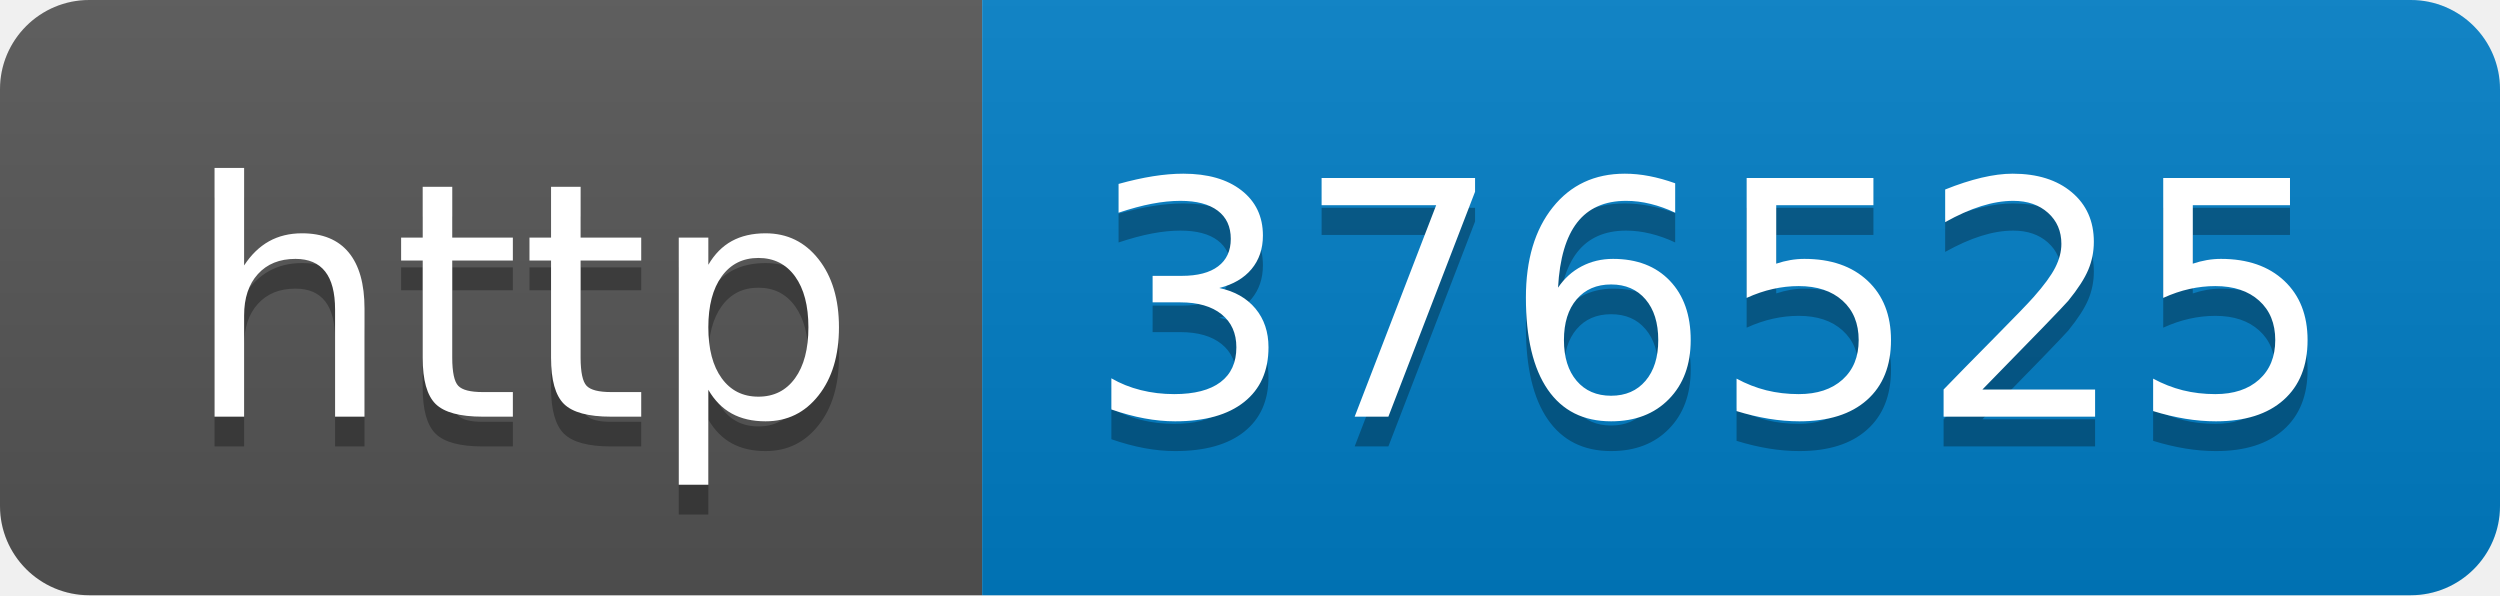
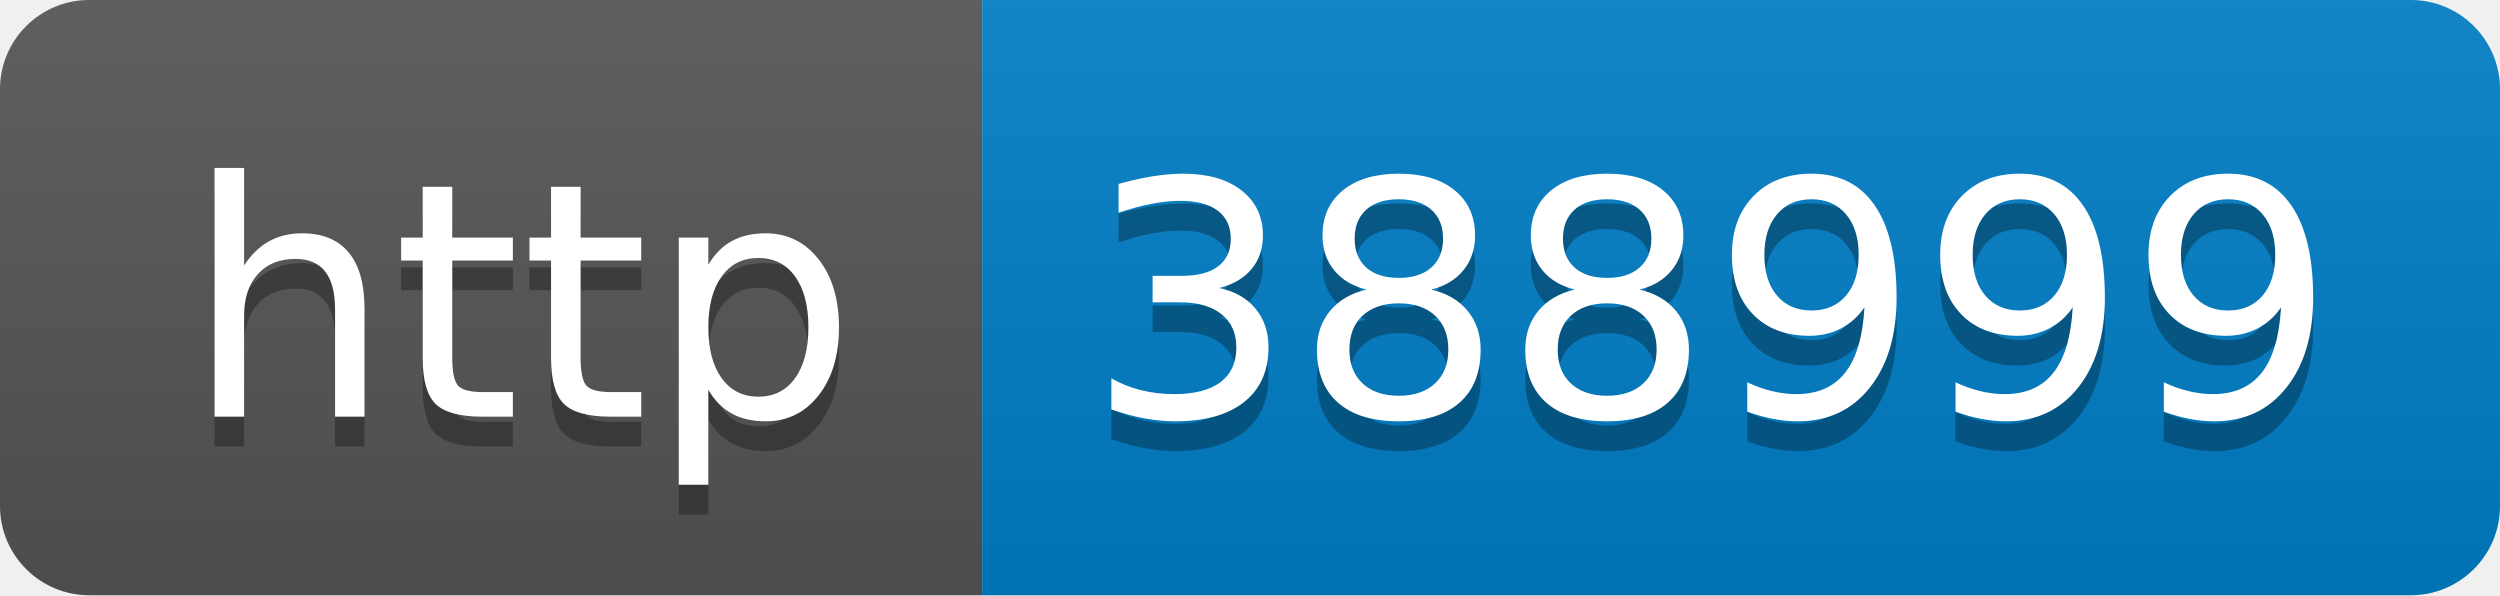
- <svg xmlns="http://www.w3.org/2000/svg" width="84" height="20" role="img" aria-label="http: 376525">
+ <svg xmlns="http://www.w3.org/2000/svg" width="84" height="20" role="img" aria-label="http: 388999">
  <linearGradient id="s" x2="0" y2="100%">
    <stop offset="0" stop-color="#bbb" stop-opacity=".1" />
    <stop offset="1" stop-opacity=".1" />
  </linearGradient>
  <clipPath id="r">
    <rect width="84" height="20" rx="3" fill="#fff" />
  </clipPath>
  <g clip-path="url(#r)">
    <rect width="33" height="20" fill="#555" />
    <rect x="33" width="51" height="20" fill="#007ec6" />
    <rect width="84" height="20" fill="url(#s)" />
  </g>
  <g fill="#fff" text-anchor="middle" font-family="Verdana,Geneva,DejaVu Sans,sans-serif" text-rendering="geometricPrecision" font-size="110">
    <text aria-hidden="true" x="175" y="150" fill="#010101" fill-opacity=".3" transform="scale(.1)" textLength="230">http</text>
    <text x="175" y="140" transform="scale(.1)" fill="#fff" textLength="230">http</text>
-     <text aria-hidden="true" x="575" y="150" fill="#010101" fill-opacity=".3" transform="scale(.1)" textLength="410">376525</text>
-     <text x="575" y="140" transform="scale(.1)" fill="#fff" textLength="410">376525</text>
+     <text aria-hidden="true" x="575" y="150" fill="#010101" fill-opacity=".3" transform="scale(.1)" textLength="410">388999</text>
+     <text x="575" y="140" transform="scale(.1)" fill="#fff" textLength="410">388999</text>
  </g>
</svg>
